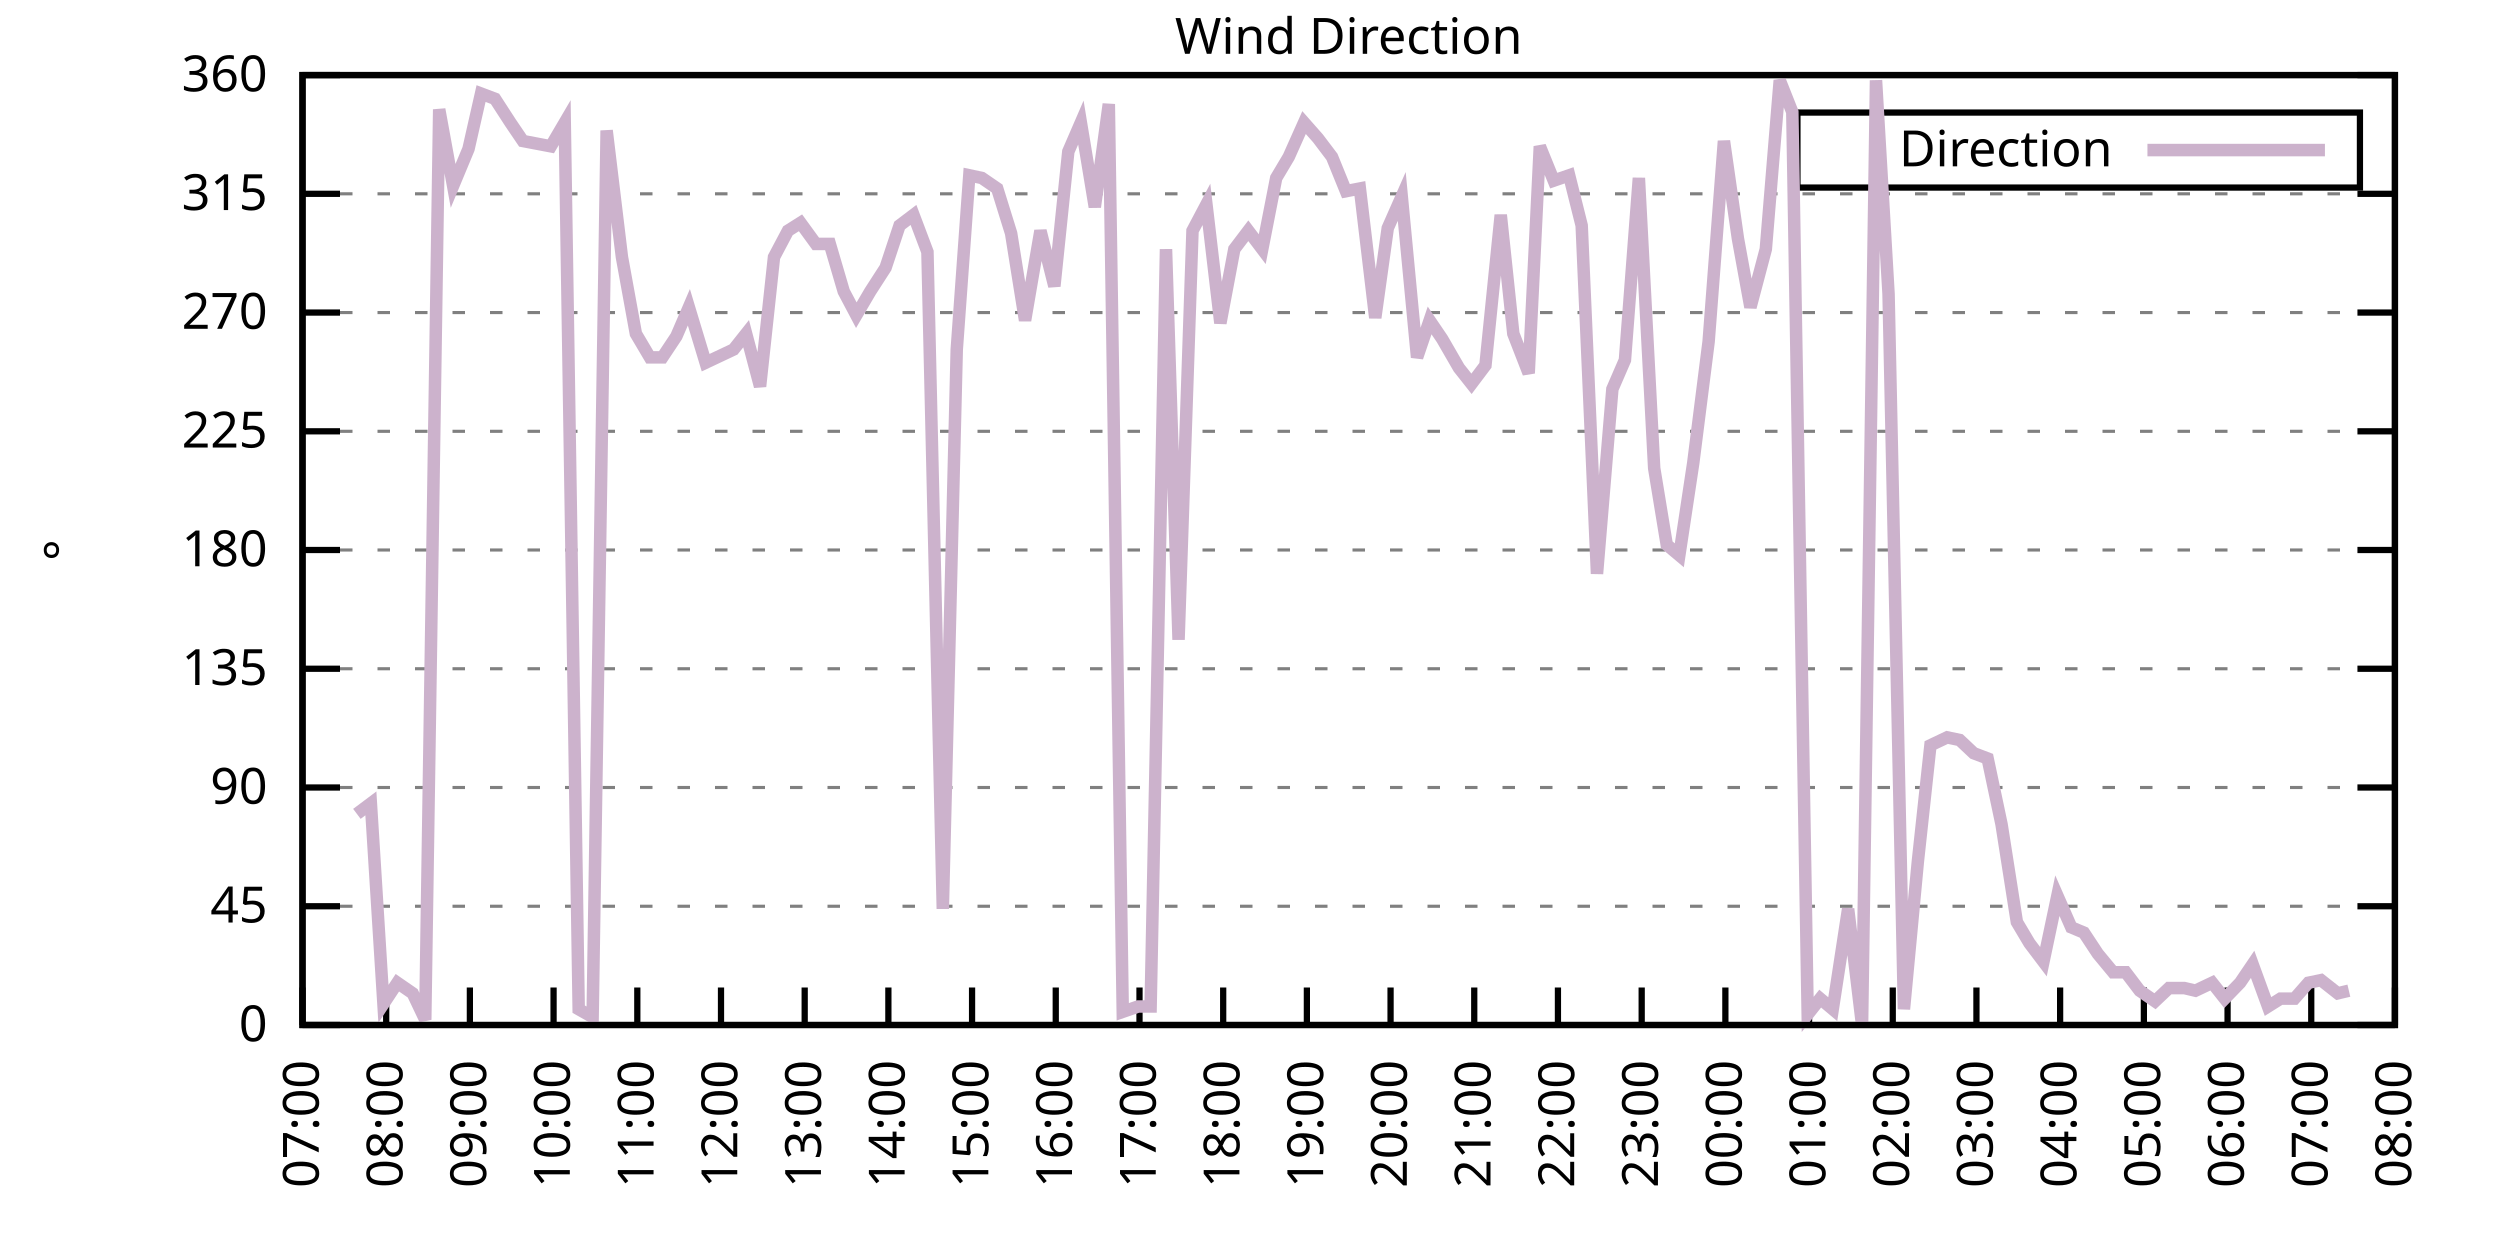
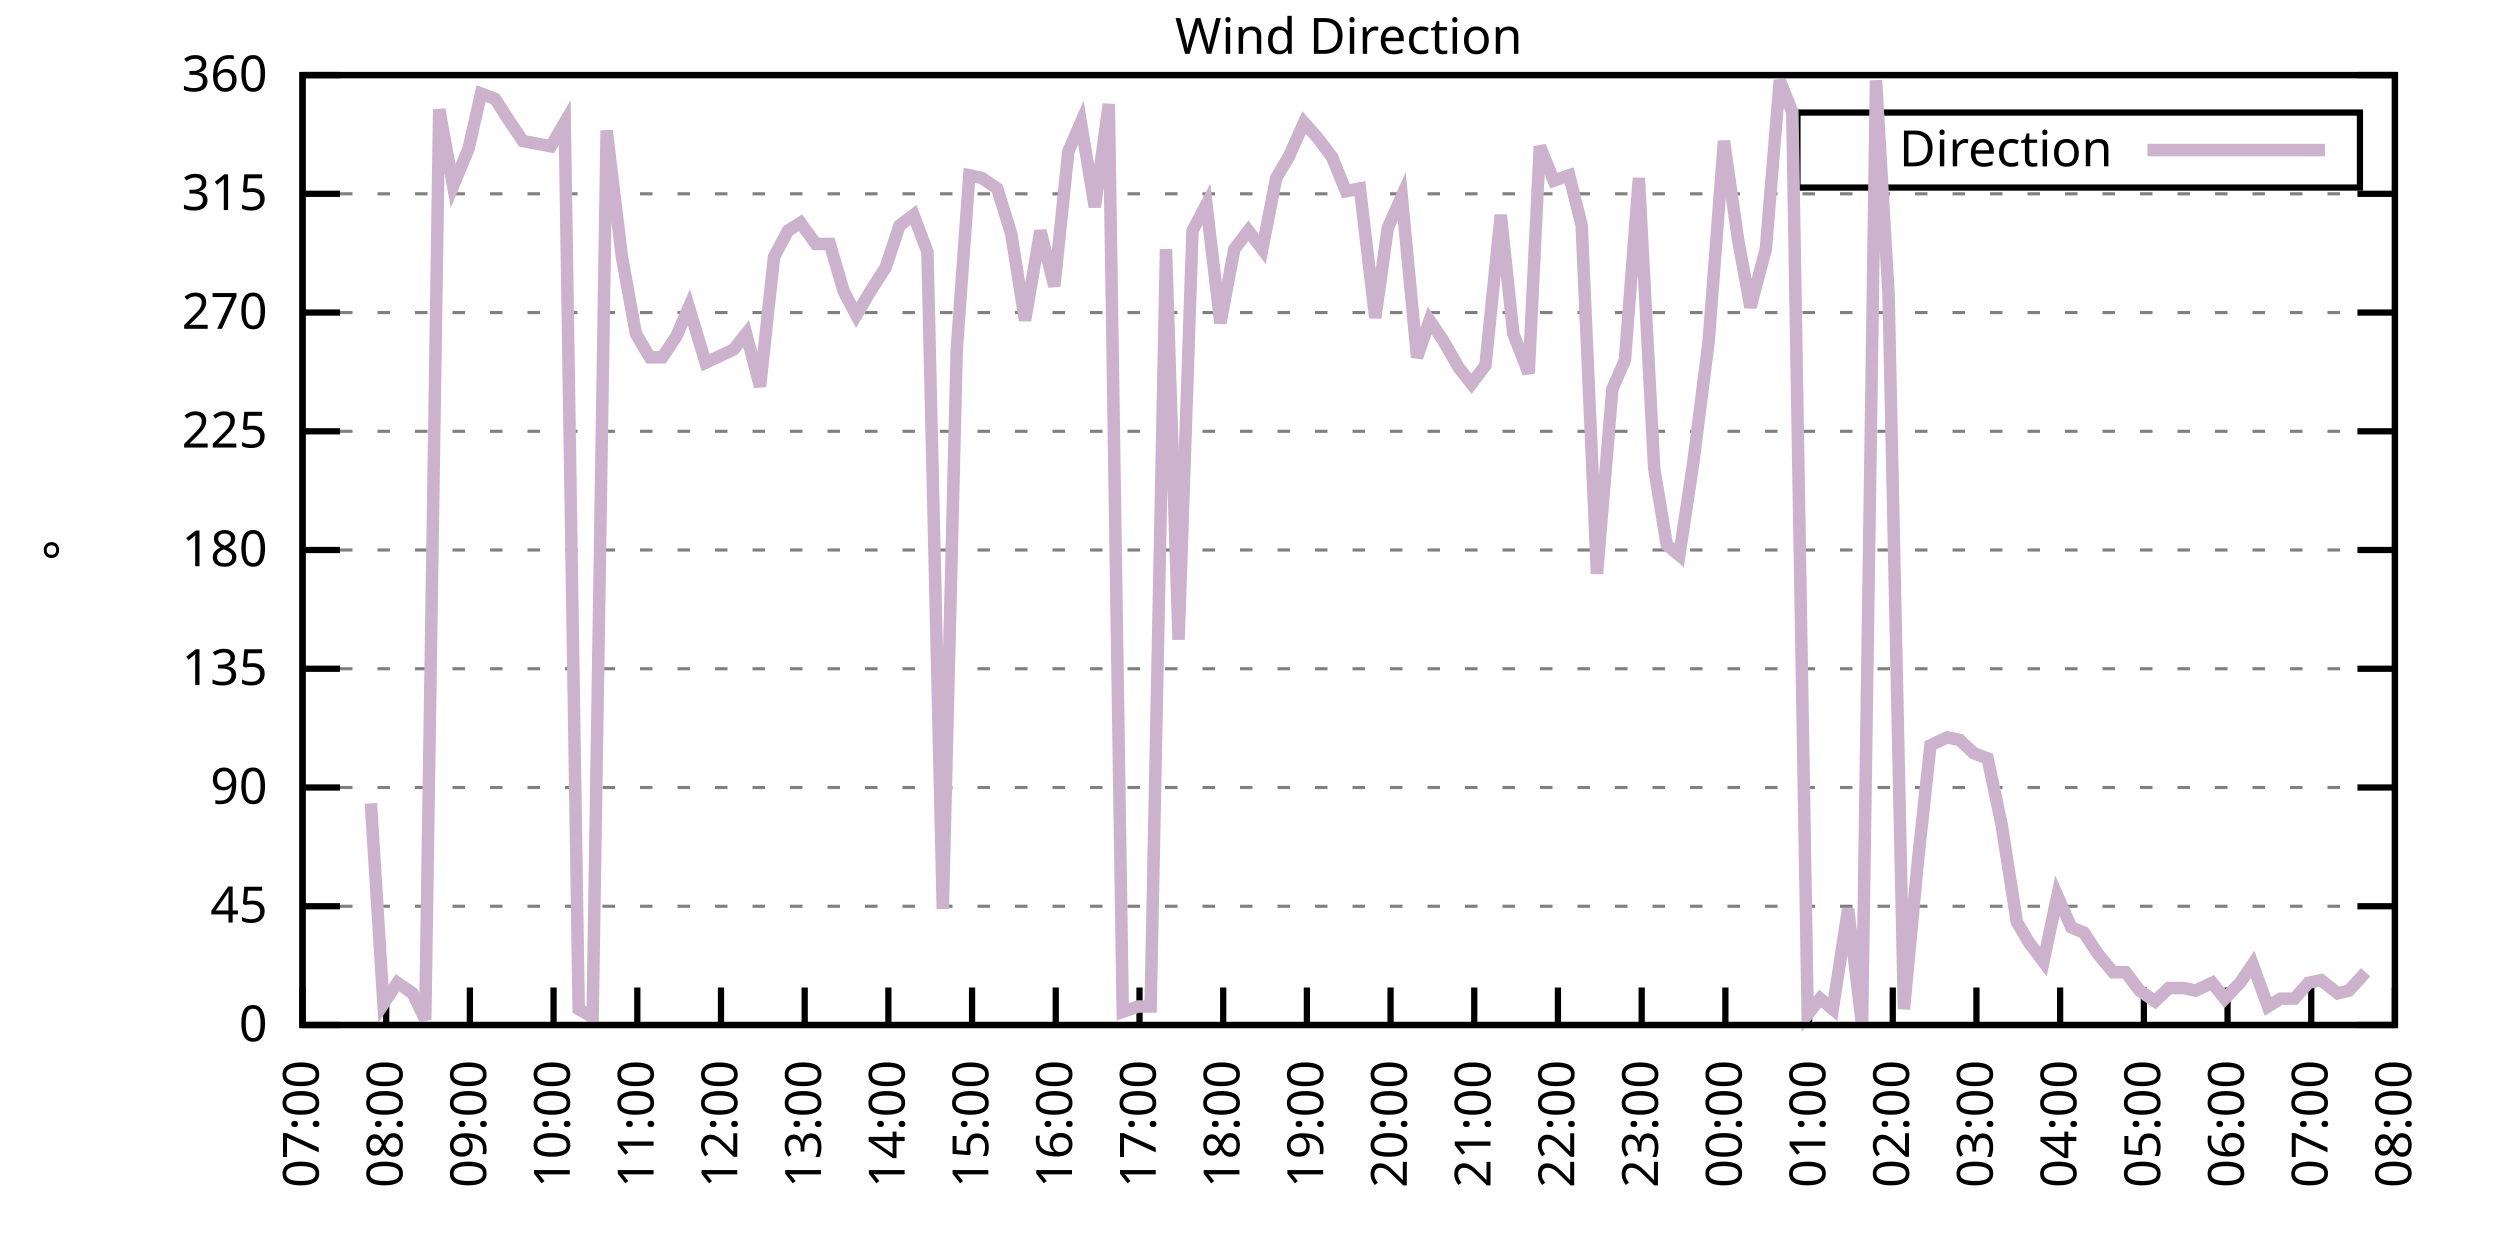
<svg xmlns="http://www.w3.org/2000/svg" xmlns:xlink="http://www.w3.org/1999/xlink" width="400" height="200" viewBox="0 0 400 200">
  <g id="gnuplot_canvas">
    <rect x="0" y="0" width="400" height="200" fill="none" />
    <defs>
      <circle id="gpDot" r="0.5" stroke-width="0.5" stroke="currentColor" />
      <path id="gpPt0" stroke-width="0.333" stroke="currentColor" d="M-1,0 h2 M0,-1 v2" />
      <path id="gpPt1" stroke-width="0.333" stroke="currentColor" d="M-1,-1 L1,1 M1,-1 L-1,1" />
      <path id="gpPt2" stroke-width="0.333" stroke="currentColor" d="M-1,0 L1,0 M0,-1 L0,1 M-1,-1 L1,1 M-1,1 L1,-1" />
      <rect id="gpPt3" stroke-width="0.333" stroke="currentColor" x="-1" y="-1" width="2" height="2" />
      <rect id="gpPt4" stroke-width="0.333" stroke="currentColor" fill="currentColor" x="-1" y="-1" width="2" height="2" />
      <circle id="gpPt5" stroke-width="0.333" stroke="currentColor" cx="0" cy="0" r="1" />
      <use xlink:href="#gpPt5" id="gpPt6" fill="currentColor" stroke="none" />
      <path id="gpPt7" stroke-width="0.333" stroke="currentColor" d="M0,-1.33 L-1.33,0.67 L1.33,0.67 z" />
      <use xlink:href="#gpPt7" id="gpPt8" fill="currentColor" stroke="none" />
      <use xlink:href="#gpPt7" id="gpPt9" stroke="currentColor" transform="rotate(180)" />
      <use xlink:href="#gpPt9" id="gpPt10" fill="currentColor" stroke="none" />
      <use xlink:href="#gpPt3" id="gpPt11" stroke="currentColor" transform="rotate(45)" />
      <use xlink:href="#gpPt11" id="gpPt12" fill="currentColor" stroke="none" />
      <path id="gpPt13" stroke-width="0.333" stroke="currentColor" d="M0,1.330 L1.265,0.411 L0.782,-1.067 L-0.782,-1.076 L-1.265,0.411 z" />
      <use xlink:href="#gpPt13" id="gpPt14" fill="currentColor" stroke="none" />
      <filter id="textbox" filterUnits="objectBoundingBox" x="0" y="0" height="1" width="1">
        <feFlood flood-color="white" flood-opacity="1" result="bgnd" />
        <feComposite in="SourceGraphic" in2="bgnd" operator="atop" />
      </filter>
      <filter id="greybox" filterUnits="objectBoundingBox" x="0" y="0" height="1" width="1">
        <feFlood flood-color="lightgrey" flood-opacity="1" result="grey" />
        <feComposite in="SourceGraphic" in2="grey" operator="atop" />
      </filter>
    </defs>
    <g fill="none" color="white" stroke="currentColor" stroke-width="1.00" stroke-linecap="butt" stroke-linejoin="miter">
</g>
    <g fill="none" color="black" stroke="currentColor" stroke-width="1.00" stroke-linecap="butt" stroke-linejoin="miter">
      <g stroke="none" shape-rendering="crispEdges">
        <polygon fill="rgb(255, 255, 255)" points="48.40,164.00 383.18,164.00 383.18,12.02 48.40,12.02 " />
      </g>
    </g>
    <g fill="none" color="black" stroke="currentColor" stroke-width="1.00" stroke-linecap="butt" stroke-linejoin="miter">
</g>
    <g fill="none" color="black" stroke="black" stroke-width="0.50" stroke-linecap="butt" stroke-linejoin="miter">
</g>
    <g fill="none" color="gray" stroke="currentColor" stroke-width="0.50" stroke-linecap="butt" stroke-linejoin="miter">
      <path stroke="gray" stroke-dasharray="2,4" class="gridline" d="M48.40,164.00 L383.19,164.00  " />
    </g>
    <g fill="none" color="gray" stroke="gray" stroke-width="1.00" stroke-linecap="butt" stroke-linejoin="miter">
</g>
    <g fill="none" color="black" stroke="currentColor" stroke-width="1.00" stroke-linecap="butt" stroke-linejoin="miter">
      <path stroke="black" d="M48.40,164.00 L54.40,164.00 M383.19,164.00 L377.19,164.00  " />
      <g transform="translate(42.80,166.60)" stroke="none" fill="black" font-family="Sans" font-size="8.00" text-anchor="end">
        <text>
          <tspan font-family="Sans"> 0</tspan>
        </text>
      </g>
    </g>
    <g fill="none" color="black" stroke="currentColor" stroke-width="1.00" stroke-linecap="butt" stroke-linejoin="miter">
</g>
    <g fill="none" color="black" stroke="black" stroke-width="0.50" stroke-linecap="butt" stroke-linejoin="miter">
</g>
    <g fill="none" color="gray" stroke="currentColor" stroke-width="0.50" stroke-linecap="butt" stroke-linejoin="miter">
      <path stroke="gray" stroke-dasharray="2,4" class="gridline" d="M48.40,145.00 L383.19,145.00  " />
    </g>
    <g fill="none" color="gray" stroke="gray" stroke-width="1.00" stroke-linecap="butt" stroke-linejoin="miter">
</g>
    <g fill="none" color="black" stroke="currentColor" stroke-width="1.00" stroke-linecap="butt" stroke-linejoin="miter">
      <path stroke="black" d="M48.40,145.00 L54.40,145.00 M383.19,145.00 L377.19,145.00  " />
      <g transform="translate(42.80,147.60)" stroke="none" fill="black" font-family="Sans" font-size="8.00" text-anchor="end">
        <text>
          <tspan font-family="Sans"> 45</tspan>
        </text>
      </g>
    </g>
    <g fill="none" color="black" stroke="currentColor" stroke-width="1.00" stroke-linecap="butt" stroke-linejoin="miter">
</g>
    <g fill="none" color="black" stroke="black" stroke-width="0.50" stroke-linecap="butt" stroke-linejoin="miter">
</g>
    <g fill="none" color="gray" stroke="currentColor" stroke-width="0.50" stroke-linecap="butt" stroke-linejoin="miter">
      <path stroke="gray" stroke-dasharray="2,4" class="gridline" d="M48.40,126.00 L383.19,126.00  " />
    </g>
    <g fill="none" color="gray" stroke="gray" stroke-width="1.00" stroke-linecap="butt" stroke-linejoin="miter">
</g>
    <g fill="none" color="black" stroke="currentColor" stroke-width="1.00" stroke-linecap="butt" stroke-linejoin="miter">
      <path stroke="black" d="M48.40,126.00 L54.40,126.00 M383.19,126.00 L377.19,126.00  " />
      <g transform="translate(42.80,128.60)" stroke="none" fill="black" font-family="Sans" font-size="8.00" text-anchor="end">
        <text>
          <tspan font-family="Sans"> 90</tspan>
        </text>
      </g>
    </g>
    <g fill="none" color="black" stroke="currentColor" stroke-width="1.00" stroke-linecap="butt" stroke-linejoin="miter">
</g>
    <g fill="none" color="black" stroke="black" stroke-width="0.50" stroke-linecap="butt" stroke-linejoin="miter">
</g>
    <g fill="none" color="gray" stroke="currentColor" stroke-width="0.50" stroke-linecap="butt" stroke-linejoin="miter">
      <path stroke="gray" stroke-dasharray="2,4" class="gridline" d="M48.40,107.00 L383.19,107.00  " />
    </g>
    <g fill="none" color="gray" stroke="gray" stroke-width="1.00" stroke-linecap="butt" stroke-linejoin="miter">
</g>
    <g fill="none" color="black" stroke="currentColor" stroke-width="1.00" stroke-linecap="butt" stroke-linejoin="miter">
      <path stroke="black" d="M48.40,107.00 L54.40,107.00 M383.19,107.00 L377.19,107.00  " />
      <g transform="translate(42.80,109.60)" stroke="none" fill="black" font-family="Sans" font-size="8.00" text-anchor="end">
        <text>
          <tspan font-family="Sans"> 135</tspan>
        </text>
      </g>
    </g>
    <g fill="none" color="black" stroke="currentColor" stroke-width="1.00" stroke-linecap="butt" stroke-linejoin="miter">
</g>
    <g fill="none" color="black" stroke="black" stroke-width="0.50" stroke-linecap="butt" stroke-linejoin="miter">
</g>
    <g fill="none" color="gray" stroke="currentColor" stroke-width="0.50" stroke-linecap="butt" stroke-linejoin="miter">
      <path stroke="gray" stroke-dasharray="2,4" class="gridline" d="M48.40,88.00 L383.19,88.00  " />
    </g>
    <g fill="none" color="gray" stroke="gray" stroke-width="1.00" stroke-linecap="butt" stroke-linejoin="miter">
</g>
    <g fill="none" color="black" stroke="currentColor" stroke-width="1.00" stroke-linecap="butt" stroke-linejoin="miter">
      <path stroke="black" d="M48.40,88.00 L54.40,88.00 M383.19,88.00 L377.19,88.00  " />
      <g transform="translate(42.80,90.60)" stroke="none" fill="black" font-family="Sans" font-size="8.00" text-anchor="end">
        <text>
          <tspan font-family="Sans"> 180</tspan>
        </text>
      </g>
    </g>
    <g fill="none" color="black" stroke="currentColor" stroke-width="1.00" stroke-linecap="butt" stroke-linejoin="miter">
</g>
    <g fill="none" color="black" stroke="black" stroke-width="0.50" stroke-linecap="butt" stroke-linejoin="miter">
</g>
    <g fill="none" color="gray" stroke="currentColor" stroke-width="0.50" stroke-linecap="butt" stroke-linejoin="miter">
      <path stroke="gray" stroke-dasharray="2,4" class="gridline" d="M48.40,69.01 L383.19,69.01  " />
    </g>
    <g fill="none" color="gray" stroke="gray" stroke-width="1.00" stroke-linecap="butt" stroke-linejoin="miter">
</g>
    <g fill="none" color="black" stroke="currentColor" stroke-width="1.00" stroke-linecap="butt" stroke-linejoin="miter">
      <path stroke="black" d="M48.40,69.01 L54.40,69.01 M383.19,69.01 L377.19,69.01  " />
      <g transform="translate(42.80,71.61)" stroke="none" fill="black" font-family="Sans" font-size="8.00" text-anchor="end">
        <text>
          <tspan font-family="Sans"> 225</tspan>
        </text>
      </g>
    </g>
    <g fill="none" color="black" stroke="currentColor" stroke-width="1.00" stroke-linecap="butt" stroke-linejoin="miter">
</g>
    <g fill="none" color="black" stroke="black" stroke-width="0.50" stroke-linecap="butt" stroke-linejoin="miter">
</g>
    <g fill="none" color="gray" stroke="currentColor" stroke-width="0.50" stroke-linecap="butt" stroke-linejoin="miter">
      <path stroke="gray" stroke-dasharray="2,4" class="gridline" d="M48.40,50.01 L383.19,50.01  " />
    </g>
    <g fill="none" color="gray" stroke="gray" stroke-width="1.00" stroke-linecap="butt" stroke-linejoin="miter">
</g>
    <g fill="none" color="black" stroke="currentColor" stroke-width="1.00" stroke-linecap="butt" stroke-linejoin="miter">
      <path stroke="black" d="M48.40,50.01 L54.40,50.01 M383.19,50.01 L377.19,50.01  " />
      <g transform="translate(42.80,52.61)" stroke="none" fill="black" font-family="Sans" font-size="8.00" text-anchor="end">
        <text>
          <tspan font-family="Sans"> 270</tspan>
        </text>
      </g>
    </g>
    <g fill="none" color="black" stroke="currentColor" stroke-width="1.00" stroke-linecap="butt" stroke-linejoin="miter">
</g>
    <g fill="none" color="black" stroke="black" stroke-width="0.50" stroke-linecap="butt" stroke-linejoin="miter">
</g>
    <g fill="none" color="gray" stroke="currentColor" stroke-width="0.50" stroke-linecap="butt" stroke-linejoin="miter">
      <path stroke="gray" stroke-dasharray="2,4" class="gridline" d="M48.40,31.01 L383.19,31.01  " />
    </g>
    <g fill="none" color="gray" stroke="gray" stroke-width="1.00" stroke-linecap="butt" stroke-linejoin="miter">
</g>
    <g fill="none" color="black" stroke="currentColor" stroke-width="1.00" stroke-linecap="butt" stroke-linejoin="miter">
      <path stroke="black" d="M48.40,31.01 L54.40,31.01 M383.19,31.01 L377.19,31.01  " />
      <g transform="translate(42.80,33.61)" stroke="none" fill="black" font-family="Sans" font-size="8.00" text-anchor="end">
        <text>
          <tspan font-family="Sans"> 315</tspan>
        </text>
      </g>
    </g>
    <g fill="none" color="black" stroke="currentColor" stroke-width="1.00" stroke-linecap="butt" stroke-linejoin="miter">
</g>
    <g fill="none" color="black" stroke="black" stroke-width="0.50" stroke-linecap="butt" stroke-linejoin="miter">
</g>
    <g fill="none" color="gray" stroke="currentColor" stroke-width="0.50" stroke-linecap="butt" stroke-linejoin="miter">
      <path stroke="gray" stroke-dasharray="2,4" class="gridline" d="M48.40,12.01 L383.19,12.01  " />
    </g>
    <g fill="none" color="gray" stroke="gray" stroke-width="1.00" stroke-linecap="butt" stroke-linejoin="miter">
</g>
    <g fill="none" color="black" stroke="currentColor" stroke-width="1.00" stroke-linecap="butt" stroke-linejoin="miter">
      <path stroke="black" d="M48.40,12.01 L54.40,12.01 M383.19,12.01 L377.19,12.01  " />
      <g transform="translate(42.80,14.61)" stroke="none" fill="black" font-family="Sans" font-size="8.00" text-anchor="end">
        <text>
          <tspan font-family="Sans"> 360</tspan>
        </text>
      </g>
    </g>
    <g fill="none" color="black" stroke="currentColor" stroke-width="1.00" stroke-linecap="butt" stroke-linejoin="miter">
      <path stroke="black" d="M48.40,164.00 L48.40,158.00  " />
      <g transform="translate(51.00,169.60) rotate(270.00)" stroke="none" fill="black" font-family="Sans" font-size="8.00" text-anchor="end">
        <text>
          <tspan font-family="Sans">07:00</tspan>
        </text>
      </g>
    </g>
    <g fill="none" color="black" stroke="currentColor" stroke-width="1.00" stroke-linecap="butt" stroke-linejoin="miter">
      <path stroke="black" d="M61.79,164.00 L61.79,158.00  " />
      <g transform="translate(64.39,169.60) rotate(270.00)" stroke="none" fill="black" font-family="Sans" font-size="8.00" text-anchor="end">
        <text>
          <tspan font-family="Sans">08:00</tspan>
        </text>
      </g>
    </g>
    <g fill="none" color="black" stroke="currentColor" stroke-width="1.00" stroke-linecap="butt" stroke-linejoin="miter">
      <path stroke="black" d="M75.18,164.00 L75.18,158.00  " />
      <g transform="translate(77.78,169.60) rotate(270.00)" stroke="none" fill="black" font-family="Sans" font-size="8.00" text-anchor="end">
        <text>
          <tspan font-family="Sans">09:00</tspan>
        </text>
      </g>
    </g>
    <g fill="none" color="black" stroke="currentColor" stroke-width="1.00" stroke-linecap="butt" stroke-linejoin="miter">
      <path stroke="black" d="M88.57,164.00 L88.57,158.00  " />
      <g transform="translate(91.17,169.60) rotate(270.00)" stroke="none" fill="black" font-family="Sans" font-size="8.00" text-anchor="end">
        <text>
          <tspan font-family="Sans">10:00</tspan>
        </text>
      </g>
    </g>
    <g fill="none" color="black" stroke="currentColor" stroke-width="1.00" stroke-linecap="butt" stroke-linejoin="miter">
      <path stroke="black" d="M101.97,164.00 L101.97,158.00  " />
      <g transform="translate(104.57,169.60) rotate(270.00)" stroke="none" fill="black" font-family="Sans" font-size="8.00" text-anchor="end">
        <text>
          <tspan font-family="Sans">11:00</tspan>
        </text>
      </g>
    </g>
    <g fill="none" color="black" stroke="currentColor" stroke-width="1.00" stroke-linecap="butt" stroke-linejoin="miter">
      <path stroke="black" d="M115.36,164.00 L115.36,158.00  " />
      <g transform="translate(117.96,169.60) rotate(270.00)" stroke="none" fill="black" font-family="Sans" font-size="8.00" text-anchor="end">
        <text>
          <tspan font-family="Sans">12:00</tspan>
        </text>
      </g>
    </g>
    <g fill="none" color="black" stroke="currentColor" stroke-width="1.00" stroke-linecap="butt" stroke-linejoin="miter">
      <path stroke="black" d="M128.75,164.00 L128.75,158.00  " />
      <g transform="translate(131.35,169.60) rotate(270.00)" stroke="none" fill="black" font-family="Sans" font-size="8.00" text-anchor="end">
        <text>
          <tspan font-family="Sans">13:00</tspan>
        </text>
      </g>
    </g>
    <g fill="none" color="black" stroke="currentColor" stroke-width="1.00" stroke-linecap="butt" stroke-linejoin="miter">
      <path stroke="black" d="M142.14,164.00 L142.14,158.00  " />
      <g transform="translate(144.74,169.60) rotate(270.00)" stroke="none" fill="black" font-family="Sans" font-size="8.00" text-anchor="end">
        <text>
          <tspan font-family="Sans">14:00</tspan>
        </text>
      </g>
    </g>
    <g fill="none" color="black" stroke="currentColor" stroke-width="1.00" stroke-linecap="butt" stroke-linejoin="miter">
      <path stroke="black" d="M155.53,164.00 L155.53,158.00  " />
      <g transform="translate(158.13,169.60) rotate(270.00)" stroke="none" fill="black" font-family="Sans" font-size="8.00" text-anchor="end">
        <text>
          <tspan font-family="Sans">15:00</tspan>
        </text>
      </g>
    </g>
    <g fill="none" color="black" stroke="currentColor" stroke-width="1.00" stroke-linecap="butt" stroke-linejoin="miter">
      <path stroke="black" d="M168.92,164.00 L168.92,158.00  " />
      <g transform="translate(171.52,169.60) rotate(270.00)" stroke="none" fill="black" font-family="Sans" font-size="8.00" text-anchor="end">
        <text>
          <tspan font-family="Sans">16:00</tspan>
        </text>
      </g>
    </g>
    <g fill="none" color="black" stroke="currentColor" stroke-width="1.00" stroke-linecap="butt" stroke-linejoin="miter">
      <path stroke="black" d="M182.32,164.00 L182.32,158.00  " />
      <g transform="translate(184.92,169.60) rotate(270.00)" stroke="none" fill="black" font-family="Sans" font-size="8.00" text-anchor="end">
        <text>
          <tspan font-family="Sans">17:00</tspan>
        </text>
      </g>
    </g>
    <g fill="none" color="black" stroke="currentColor" stroke-width="1.00" stroke-linecap="butt" stroke-linejoin="miter">
      <path stroke="black" d="M195.71,164.00 L195.71,158.00  " />
      <g transform="translate(198.31,169.60) rotate(270.00)" stroke="none" fill="black" font-family="Sans" font-size="8.00" text-anchor="end">
        <text>
          <tspan font-family="Sans">18:00</tspan>
        </text>
      </g>
    </g>
    <g fill="none" color="black" stroke="currentColor" stroke-width="1.00" stroke-linecap="butt" stroke-linejoin="miter">
      <path stroke="black" d="M209.10,164.00 L209.10,158.00  " />
      <g transform="translate(211.70,169.60) rotate(270.00)" stroke="none" fill="black" font-family="Sans" font-size="8.00" text-anchor="end">
        <text>
          <tspan font-family="Sans">19:00</tspan>
        </text>
      </g>
    </g>
    <g fill="none" color="black" stroke="currentColor" stroke-width="1.00" stroke-linecap="butt" stroke-linejoin="miter">
      <path stroke="black" d="M222.49,164.00 L222.49,158.00  " />
      <g transform="translate(225.09,169.60) rotate(270.00)" stroke="none" fill="black" font-family="Sans" font-size="8.00" text-anchor="end">
        <text>
          <tspan font-family="Sans">20:00</tspan>
        </text>
      </g>
    </g>
    <g fill="none" color="black" stroke="currentColor" stroke-width="1.00" stroke-linecap="butt" stroke-linejoin="miter">
      <path stroke="black" d="M235.88,164.00 L235.88,158.00  " />
      <g transform="translate(238.48,169.60) rotate(270.00)" stroke="none" fill="black" font-family="Sans" font-size="8.00" text-anchor="end">
        <text>
          <tspan font-family="Sans">21:00</tspan>
        </text>
      </g>
    </g>
    <g fill="none" color="black" stroke="currentColor" stroke-width="1.00" stroke-linecap="butt" stroke-linejoin="miter">
      <path stroke="black" d="M249.27,164.00 L249.27,158.00  " />
      <g transform="translate(251.87,169.60) rotate(270.00)" stroke="none" fill="black" font-family="Sans" font-size="8.00" text-anchor="end">
        <text>
          <tspan font-family="Sans">22:00</tspan>
        </text>
      </g>
    </g>
    <g fill="none" color="black" stroke="currentColor" stroke-width="1.00" stroke-linecap="butt" stroke-linejoin="miter">
      <path stroke="black" d="M262.67,164.00 L262.67,158.00  " />
      <g transform="translate(265.27,169.60) rotate(270.00)" stroke="none" fill="black" font-family="Sans" font-size="8.00" text-anchor="end">
        <text>
          <tspan font-family="Sans">23:00</tspan>
        </text>
      </g>
    </g>
    <g fill="none" color="black" stroke="currentColor" stroke-width="1.00" stroke-linecap="butt" stroke-linejoin="miter">
      <path stroke="black" d="M276.06,164.00 L276.06,158.00  " />
      <g transform="translate(278.66,169.60) rotate(270.00)" stroke="none" fill="black" font-family="Sans" font-size="8.00" text-anchor="end">
        <text>
          <tspan font-family="Sans">00:00</tspan>
        </text>
      </g>
    </g>
    <g fill="none" color="black" stroke="currentColor" stroke-width="1.00" stroke-linecap="butt" stroke-linejoin="miter">
      <path stroke="black" d="M289.45,164.00 L289.45,158.00  " />
      <g transform="translate(292.05,169.60) rotate(270.00)" stroke="none" fill="black" font-family="Sans" font-size="8.00" text-anchor="end">
        <text>
          <tspan font-family="Sans">01:00</tspan>
        </text>
      </g>
    </g>
    <g fill="none" color="black" stroke="currentColor" stroke-width="1.00" stroke-linecap="butt" stroke-linejoin="miter">
      <path stroke="black" d="M302.84,164.00 L302.84,158.00  " />
      <g transform="translate(305.44,169.60) rotate(270.00)" stroke="none" fill="black" font-family="Sans" font-size="8.00" text-anchor="end">
        <text>
          <tspan font-family="Sans">02:00</tspan>
        </text>
      </g>
    </g>
    <g fill="none" color="black" stroke="currentColor" stroke-width="1.00" stroke-linecap="butt" stroke-linejoin="miter">
      <path stroke="black" d="M316.23,164.00 L316.23,158.00  " />
      <g transform="translate(318.83,169.60) rotate(270.00)" stroke="none" fill="black" font-family="Sans" font-size="8.00" text-anchor="end">
        <text>
          <tspan font-family="Sans">03:00</tspan>
        </text>
      </g>
    </g>
    <g fill="none" color="black" stroke="currentColor" stroke-width="1.00" stroke-linecap="butt" stroke-linejoin="miter">
      <path stroke="black" d="M329.62,164.00 L329.62,158.00  " />
      <g transform="translate(332.22,169.60) rotate(270.00)" stroke="none" fill="black" font-family="Sans" font-size="8.00" text-anchor="end">
        <text>
          <tspan font-family="Sans">04:00</tspan>
        </text>
      </g>
    </g>
    <g fill="none" color="black" stroke="currentColor" stroke-width="1.00" stroke-linecap="butt" stroke-linejoin="miter">
      <path stroke="black" d="M343.02,164.00 L343.02,158.00  " />
      <g transform="translate(345.62,169.60) rotate(270.00)" stroke="none" fill="black" font-family="Sans" font-size="8.00" text-anchor="end">
        <text>
          <tspan font-family="Sans">05:00</tspan>
        </text>
      </g>
    </g>
    <g fill="none" color="black" stroke="currentColor" stroke-width="1.00" stroke-linecap="butt" stroke-linejoin="miter">
      <path stroke="black" d="M356.41,164.00 L356.41,158.00  " />
      <g transform="translate(359.01,169.60) rotate(270.00)" stroke="none" fill="black" font-family="Sans" font-size="8.00" text-anchor="end">
        <text>
          <tspan font-family="Sans">06:00</tspan>
        </text>
      </g>
    </g>
    <g fill="none" color="black" stroke="currentColor" stroke-width="1.00" stroke-linecap="butt" stroke-linejoin="miter">
      <path stroke="black" d="M369.80,164.00 L369.80,158.00  " />
      <g transform="translate(372.40,169.60) rotate(270.00)" stroke="none" fill="black" font-family="Sans" font-size="8.00" text-anchor="end">
        <text>
          <tspan font-family="Sans">07:00</tspan>
        </text>
      </g>
    </g>
    <g fill="none" color="black" stroke="currentColor" stroke-width="1.00" stroke-linecap="butt" stroke-linejoin="miter">
      <path stroke="black" d="M383.19,164.00 L383.19,158.00  " />
      <g transform="translate(385.79,169.60) rotate(270.00)" stroke="none" fill="black" font-family="Sans" font-size="8.00" text-anchor="end">
        <text>
          <tspan font-family="Sans">08:00</tspan>
        </text>
      </g>
    </g>
    <g fill="none" color="black" stroke="currentColor" stroke-width="1.00" stroke-linecap="butt" stroke-linejoin="miter">
</g>
    <g fill="none" color="black" stroke="currentColor" stroke-width="1.00" stroke-linecap="butt" stroke-linejoin="miter">
      <path stroke="black" d="M48.40,12.01 L48.40,164.00 L383.19,164.00 L383.19,12.01 L48.40,12.01 Z  " />
    </g>
    <g fill="none" color="black" stroke="currentColor" stroke-width="1.00" stroke-linecap="butt" stroke-linejoin="miter">
</g>
    <g fill="none" color="black" stroke="currentColor" stroke-width="1.00" stroke-linecap="butt" stroke-linejoin="miter">
      <path stroke="black" d="M287.59,30.01 L287.59,18.01 L377.59,18.01 L377.59,30.01 L287.59,30.01 Z  " />
    </g>
    <g id="Wind_direction_plot_1">
      <g fill="none" color="white" stroke="black" stroke-width="2.00" stroke-linecap="butt" stroke-linejoin="miter">
</g>
      <g fill="none" color="black" stroke="currentColor" stroke-width="2.00" stroke-linecap="butt" stroke-linejoin="miter">
        <g transform="translate(337.99,26.61)" stroke="none" fill="black" font-family="Sans" font-size="8.00" text-anchor="end">
          <text>
            <tspan font-family="Sans">Direction</tspan>
          </text>
        </g>
      </g>
      <g fill="none" color="black" stroke="currentColor" stroke-width="2.00" stroke-linecap="butt" stroke-linejoin="miter">
-         <path stroke="rgb(204, 178, 204)" d="M343.59,24.01 L371.99,24.01 M57.10,130.22 L59.34,128.54 L61.35,160.62 L63.58,157.24 L66.03,158.93 L68.04,163.16   L70.27,17.50 L72.50,29.74 L74.96,23.83 L76.97,14.97 L79.20,15.81 L81.66,19.61 L83.66,22.56 L88.13,23.41   L90.36,19.61 L92.59,161.47 L94.82,162.73 L97.06,20.88 L99.51,41.14 L101.74,53.39 L103.98,57.18 L105.98,57.18   L108.22,53.81 L110.22,49.16 L112.90,58.03 L117.37,55.92 L119.38,53.39 L121.61,61.83 L123.84,41.14 L126.07,36.92   L128.08,35.65 L130.54,39.03 L132.77,39.03 L135.00,46.63 L137.01,50.43 L139.24,46.63 L141.69,42.83 L143.93,36.08   L146.16,34.39 L148.39,40.30 L150.85,145.42 L153.08,55.92 L155.09,28.05 L157.10,28.48 L159.55,30.16 L161.78,37.34   L164.01,51.27 L166.47,36.92 L168.70,45.79 L170.93,24.25 L172.94,19.61 L175.17,33.12 L177.41,16.65 L179.64,161.89   L182.09,161.04 L184.10,161.04 L186.56,39.87 L188.57,102.36 L190.80,36.92 L193.03,32.70 L195.26,51.70 L197.49,39.87   L199.73,36.92 L201.96,39.87 L204.19,28.48 L206.20,25.10 L208.65,19.61 L210.88,22.14 L213.12,25.10 L215.35,30.59   L217.58,30.16 L220.04,50.85 L222.04,36.50 L224.28,31.43 L226.73,57.18 L228.74,51.27 L230.75,54.23 L233.43,58.87   L235.44,61.41 L237.67,58.45 L240.12,34.39 L242.13,53.39 L244.59,59.72 L246.37,23.41 L248.60,28.90 L251.06,28.05   L253.07,36.08 L255.52,91.80 L257.98,62.25 L259.99,57.61 L262.22,28.48 L264.67,74.92 L266.68,87.16 L268.69,88.85   L270.92,74.07 L273.38,54.65 L275.83,22.56 L278.07,38.19 L280.07,49.16 L282.53,39.87 L284.76,12.85 L286.77,17.92   L289.23,162.31 L291.23,159.78 L293.24,161.47 L295.70,145.42 L297.93,164.00 L300.16,12.85 L302.17,47.05 L304.63,161.47   L306.86,137.82 L308.87,119.25 L311.54,117.98 L313.55,118.40 L315.79,120.51 L318.02,121.36 L320.25,131.91 L322.70,147.53   L324.71,150.91 L326.95,153.87 L329.18,143.31 L331.41,148.38 L333.42,149.22 L335.65,152.60 L338.10,155.56 L340.11,155.56   L342.35,158.51 L344.80,160.20 L347.03,158.09 L349.49,158.09 L351.27,158.51 L353.95,157.24 L355.96,159.78 L358.42,157.24   L360.42,154.29 L362.88,161.04 L364.89,159.78 L367.12,159.78 L369.35,157.24 L371.36,156.82 L374.04,158.93 L375.82,158.51    " />
+         <path stroke="rgb(204, 178, 204)" d="M343.59,24.01 L371.99,24.01 M59.34,128.54 L61.35,160.62 L63.58,157.24 L66.03,158.93 L68.04,163.16 L70.27,17.50   L72.50,29.74 L74.96,23.83 L76.97,14.97 L79.20,15.81 L81.66,19.61 L83.66,22.56 L88.13,23.41 L90.36,19.61   L92.59,161.47 L94.82,162.73 L97.06,20.88 L99.51,41.14 L101.74,53.39 L103.98,57.18 L105.98,57.18 L108.22,53.81   L110.22,49.16 L112.90,58.03 L117.37,55.92 L119.38,53.39 L121.61,61.83 L123.84,41.14 L126.07,36.92 L128.08,35.65   L130.54,39.03 L132.77,39.03 L135.00,46.63 L137.01,50.43 L139.24,46.63 L141.69,42.83 L143.93,36.08 L146.16,34.39   L148.39,40.30 L150.85,145.42 L153.08,55.92 L155.09,28.05 L157.10,28.48 L159.55,30.16 L161.78,37.34 L164.01,51.27   L166.47,36.92 L168.70,45.79 L170.93,24.25 L172.94,19.61 L175.17,33.12 L177.41,16.65 L179.64,161.89 L182.09,161.04   L184.10,161.04 L186.56,39.87 L188.57,102.36 L190.80,36.92 L193.03,32.70 L195.26,51.70 L197.49,39.87 L199.73,36.92   L201.96,39.87 L204.19,28.48 L206.20,25.10 L208.65,19.61 L210.88,22.14 L213.12,25.10 L215.35,30.59 L217.58,30.16   L220.04,50.85 L222.04,36.50 L224.28,31.43 L226.73,57.18 L228.74,51.27 L230.75,54.23 L233.43,58.87 L235.44,61.41   L237.67,58.45 L240.12,34.39 L242.13,53.39 L244.59,59.72 L246.37,23.41 L248.60,28.90 L251.06,28.05 L253.07,36.08   L255.52,91.80 L257.98,62.25 L259.99,57.61 L262.22,28.48 L264.67,74.92 L266.68,87.16 L268.69,88.85 L270.92,74.07   L273.38,54.65 L275.83,22.56 L278.07,38.19 L280.07,49.16 L282.53,39.87 L284.76,12.85 L286.77,17.92 L289.23,162.31   L291.23,159.78 L293.24,161.47 L295.70,145.42 L297.93,164.00 L300.16,12.85 L302.17,47.05 L304.63,161.47 L306.86,137.82   L308.87,119.25 L311.54,117.98 L313.55,118.40 L315.79,120.51 L318.02,121.36 L320.25,131.91 L322.70,147.53 L324.71,150.91   L326.95,153.87 L329.18,143.31 L331.41,148.38 L333.42,149.22 L335.65,152.60 L338.10,155.56 L340.11,155.56 L342.35,158.51   L344.80,160.20 L347.03,158.09 L349.49,158.09 L351.27,158.51 L353.95,157.24 L355.96,159.78 L358.42,157.24 L360.42,154.29   L362.88,161.04 L364.89,159.78 L367.12,159.78 L369.35,157.24 L371.36,156.82 L374.04,158.93 L375.82,158.51 L378.50,155.56    " />
      </g>
    </g>
    <g fill="none" color="black" stroke="currentColor" stroke-width="2.00" stroke-linecap="butt" stroke-linejoin="miter">
</g>
    <g fill="none" color="black" stroke="black" stroke-width="1.00" stroke-linecap="butt" stroke-linejoin="miter">
</g>
    <g fill="none" color="black" stroke="currentColor" stroke-width="1.00" stroke-linecap="butt" stroke-linejoin="miter">
      <path stroke="black" d="M48.40,12.01 L48.40,164.00 L383.19,164.00 L383.19,12.01 L48.40,12.01 Z  " />
      <g transform="translate(12.80,88.01) rotate(270.00)" stroke="none" fill="black" font-family="Sans" font-size="8.00" text-anchor="middle">
        <text>
          <tspan font-family="Sans">°</tspan>
        </text>
      </g>
    </g>
    <g fill="none" color="black" stroke="currentColor" stroke-width="1.00" stroke-linecap="butt" stroke-linejoin="miter">
</g>
    <g fill="none" color="black" stroke="currentColor" stroke-width="1.00" stroke-linecap="butt" stroke-linejoin="miter">
      <g transform="translate(215.79,8.61)" stroke="none" fill="black" font-family="Sans" font-size="8.00" text-anchor="middle">
        <text>
          <tspan font-family="Sans">Wind Direction</tspan>
        </text>
      </g>
    </g>
    <g fill="none" color="black" stroke="currentColor" stroke-width="1.00" stroke-linecap="butt" stroke-linejoin="miter">
</g>
  </g>
</svg>
